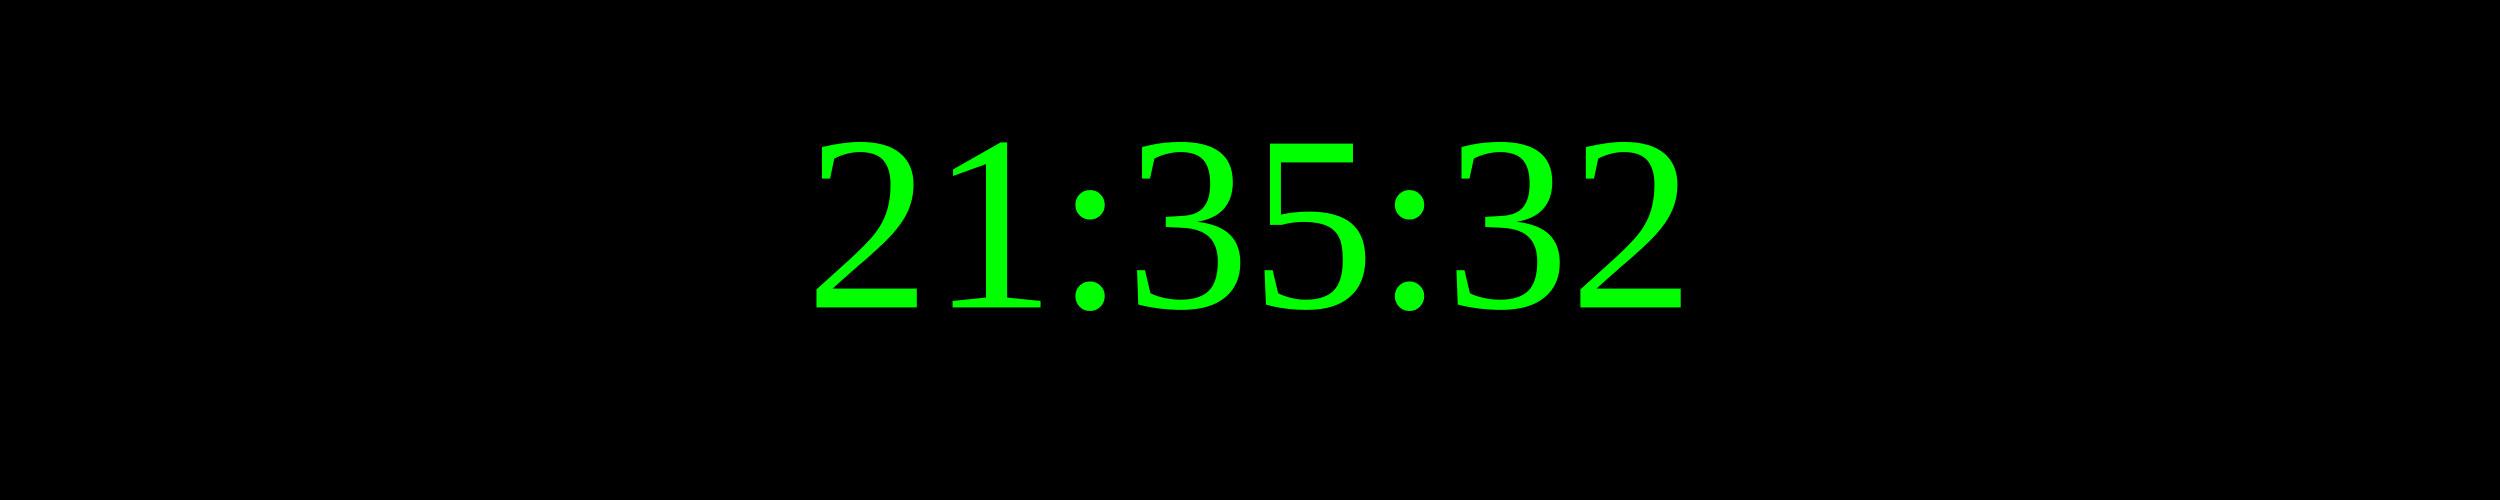
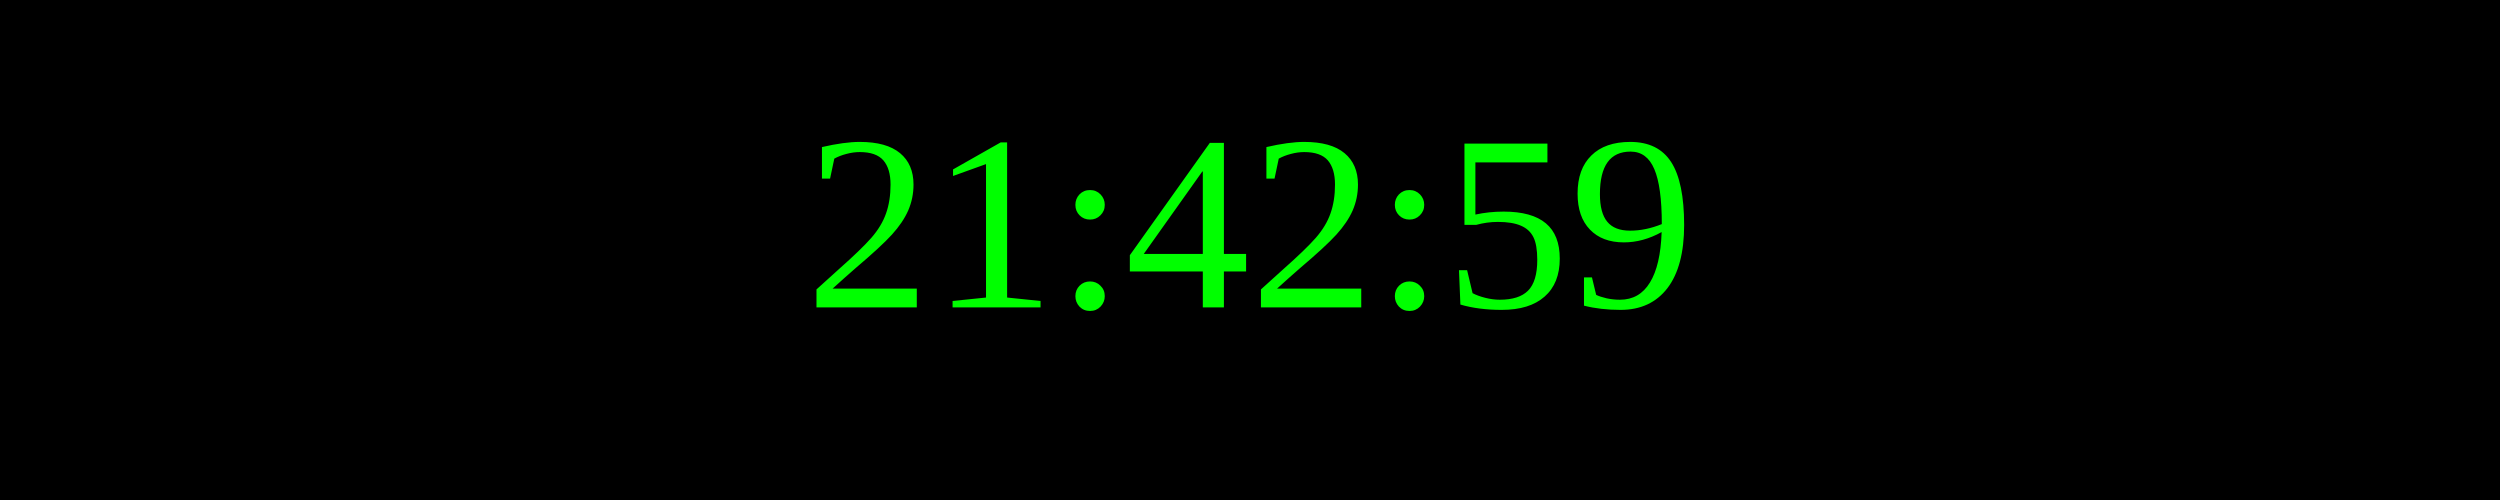
<svg xmlns="http://www.w3.org/2000/svg" width="250" height="50">
  <rect width="100%" height="100%" fill="black" />
  <text x="50%" y="50%" font-size="25" fill="lime" text-anchor="middle" dominant-baseline="middle">
- 21:35:32
+ 21:42:59
</text>
</svg>
